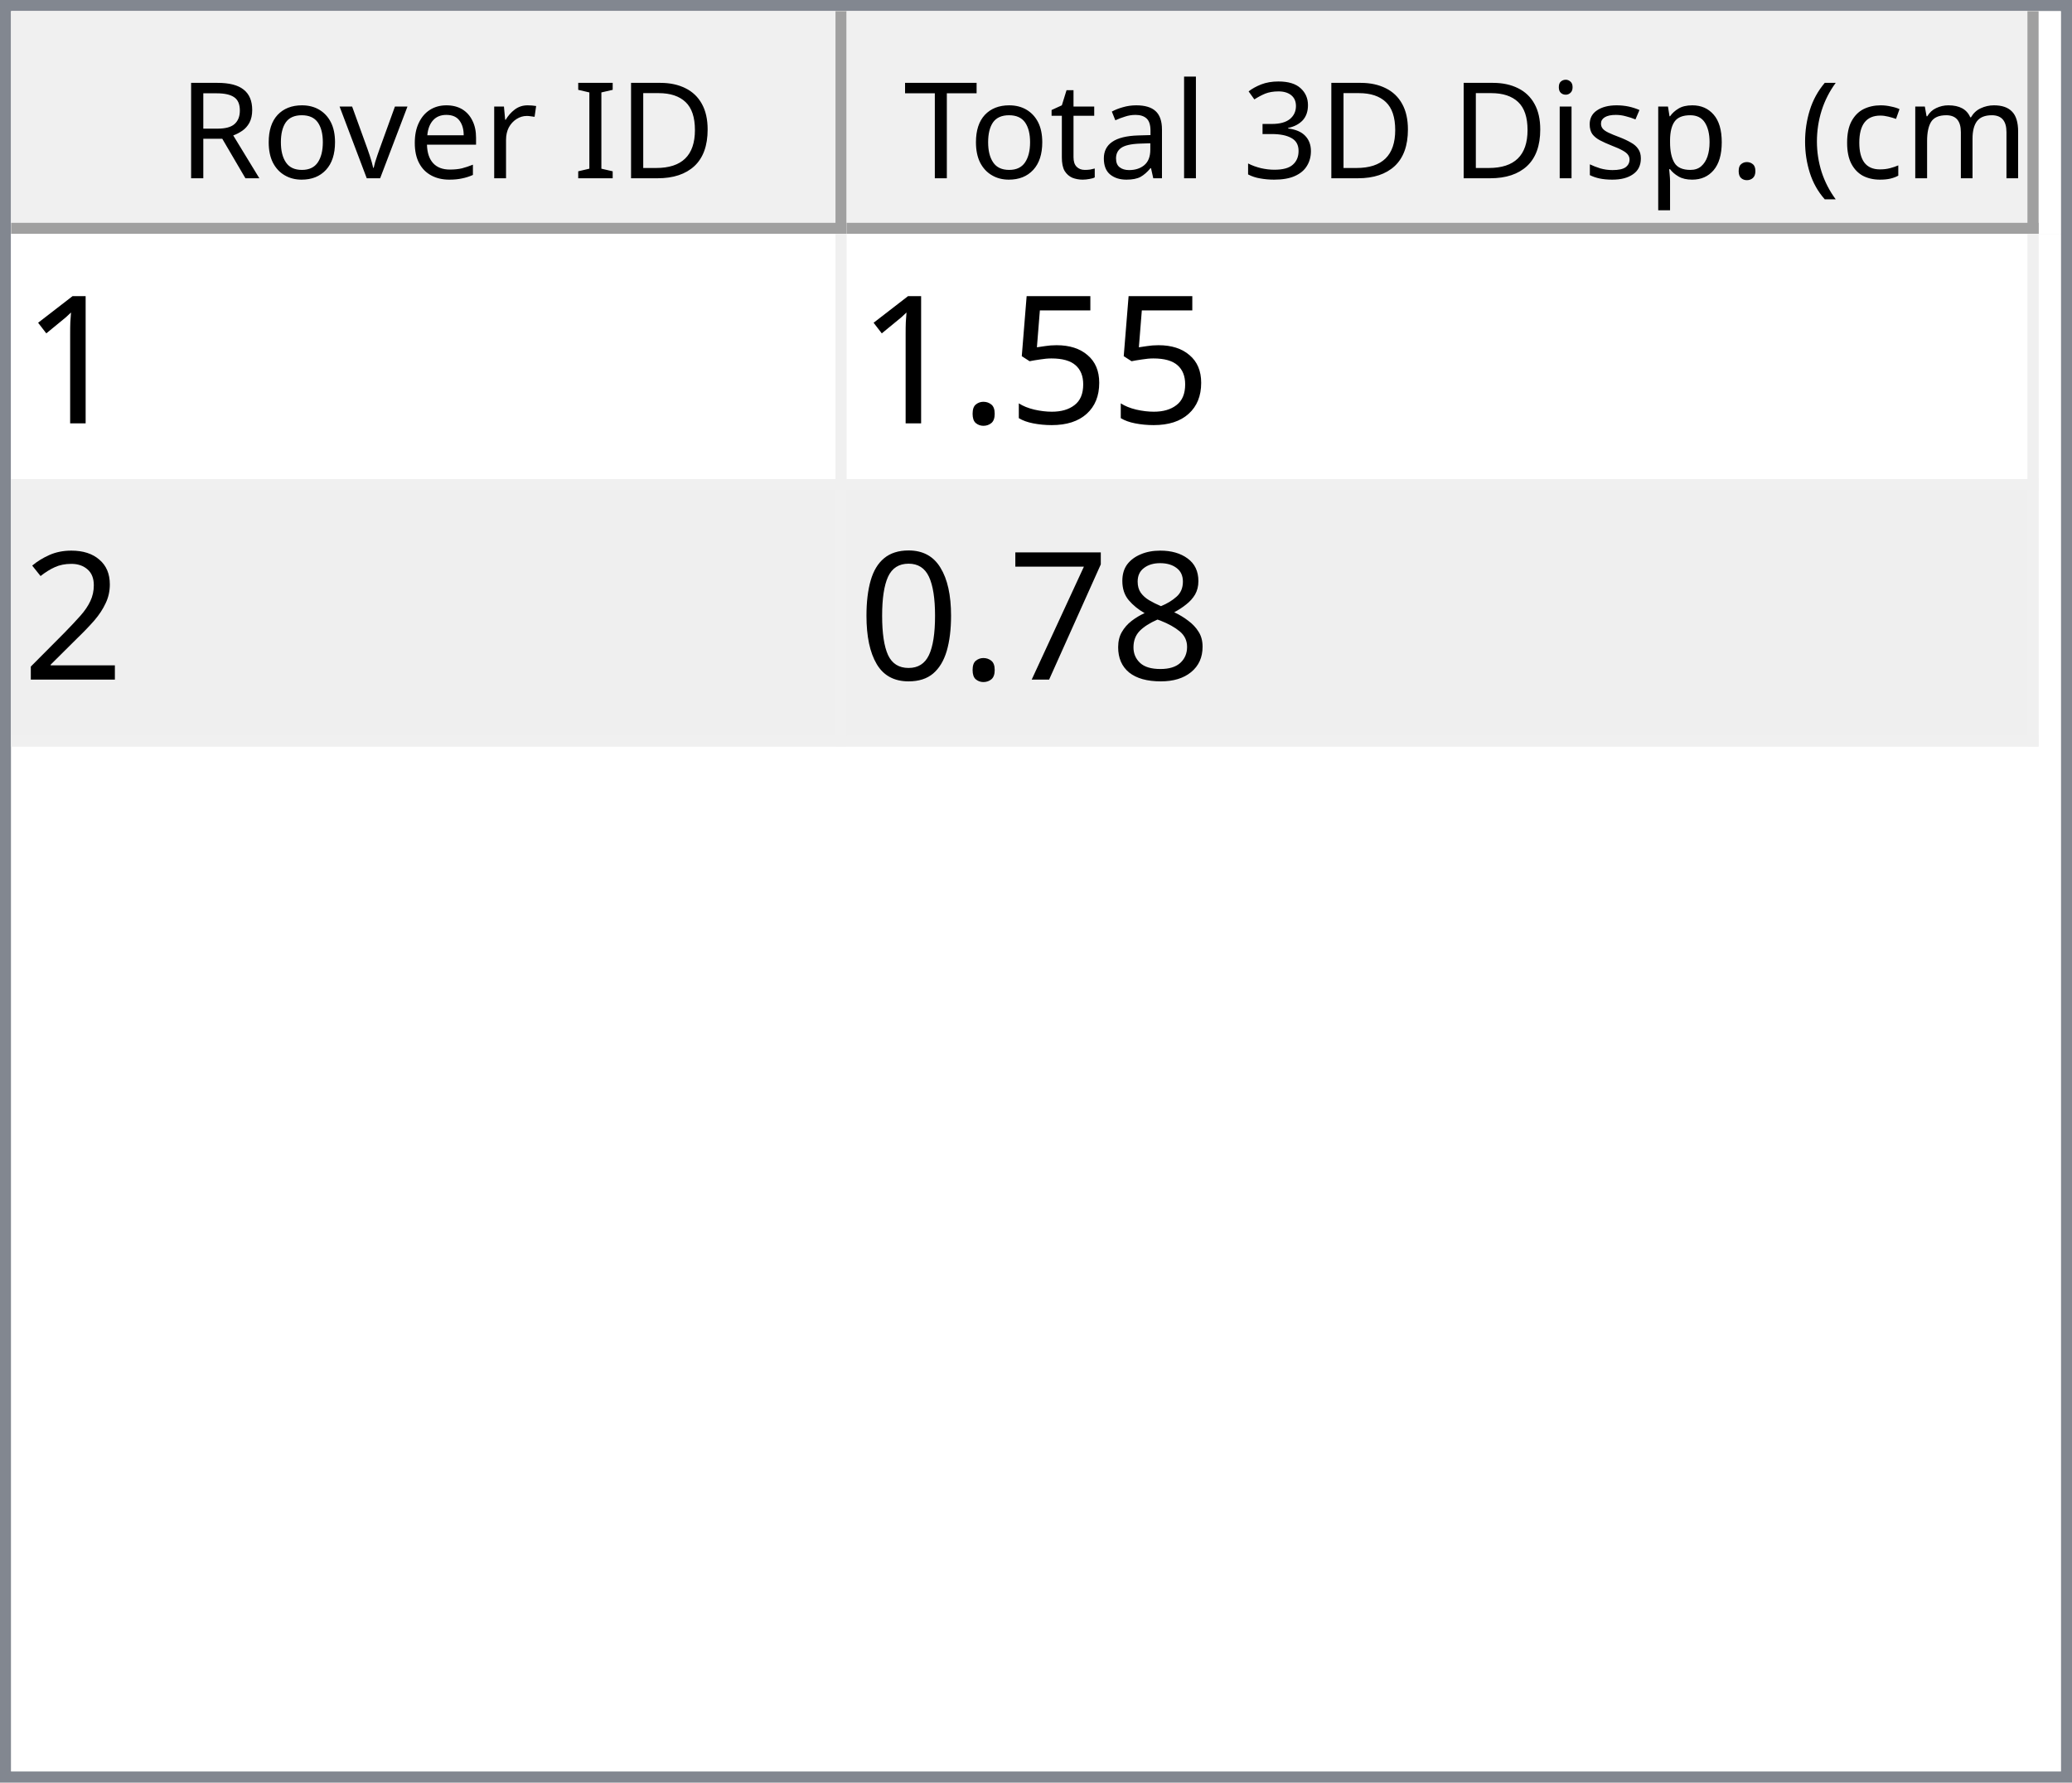
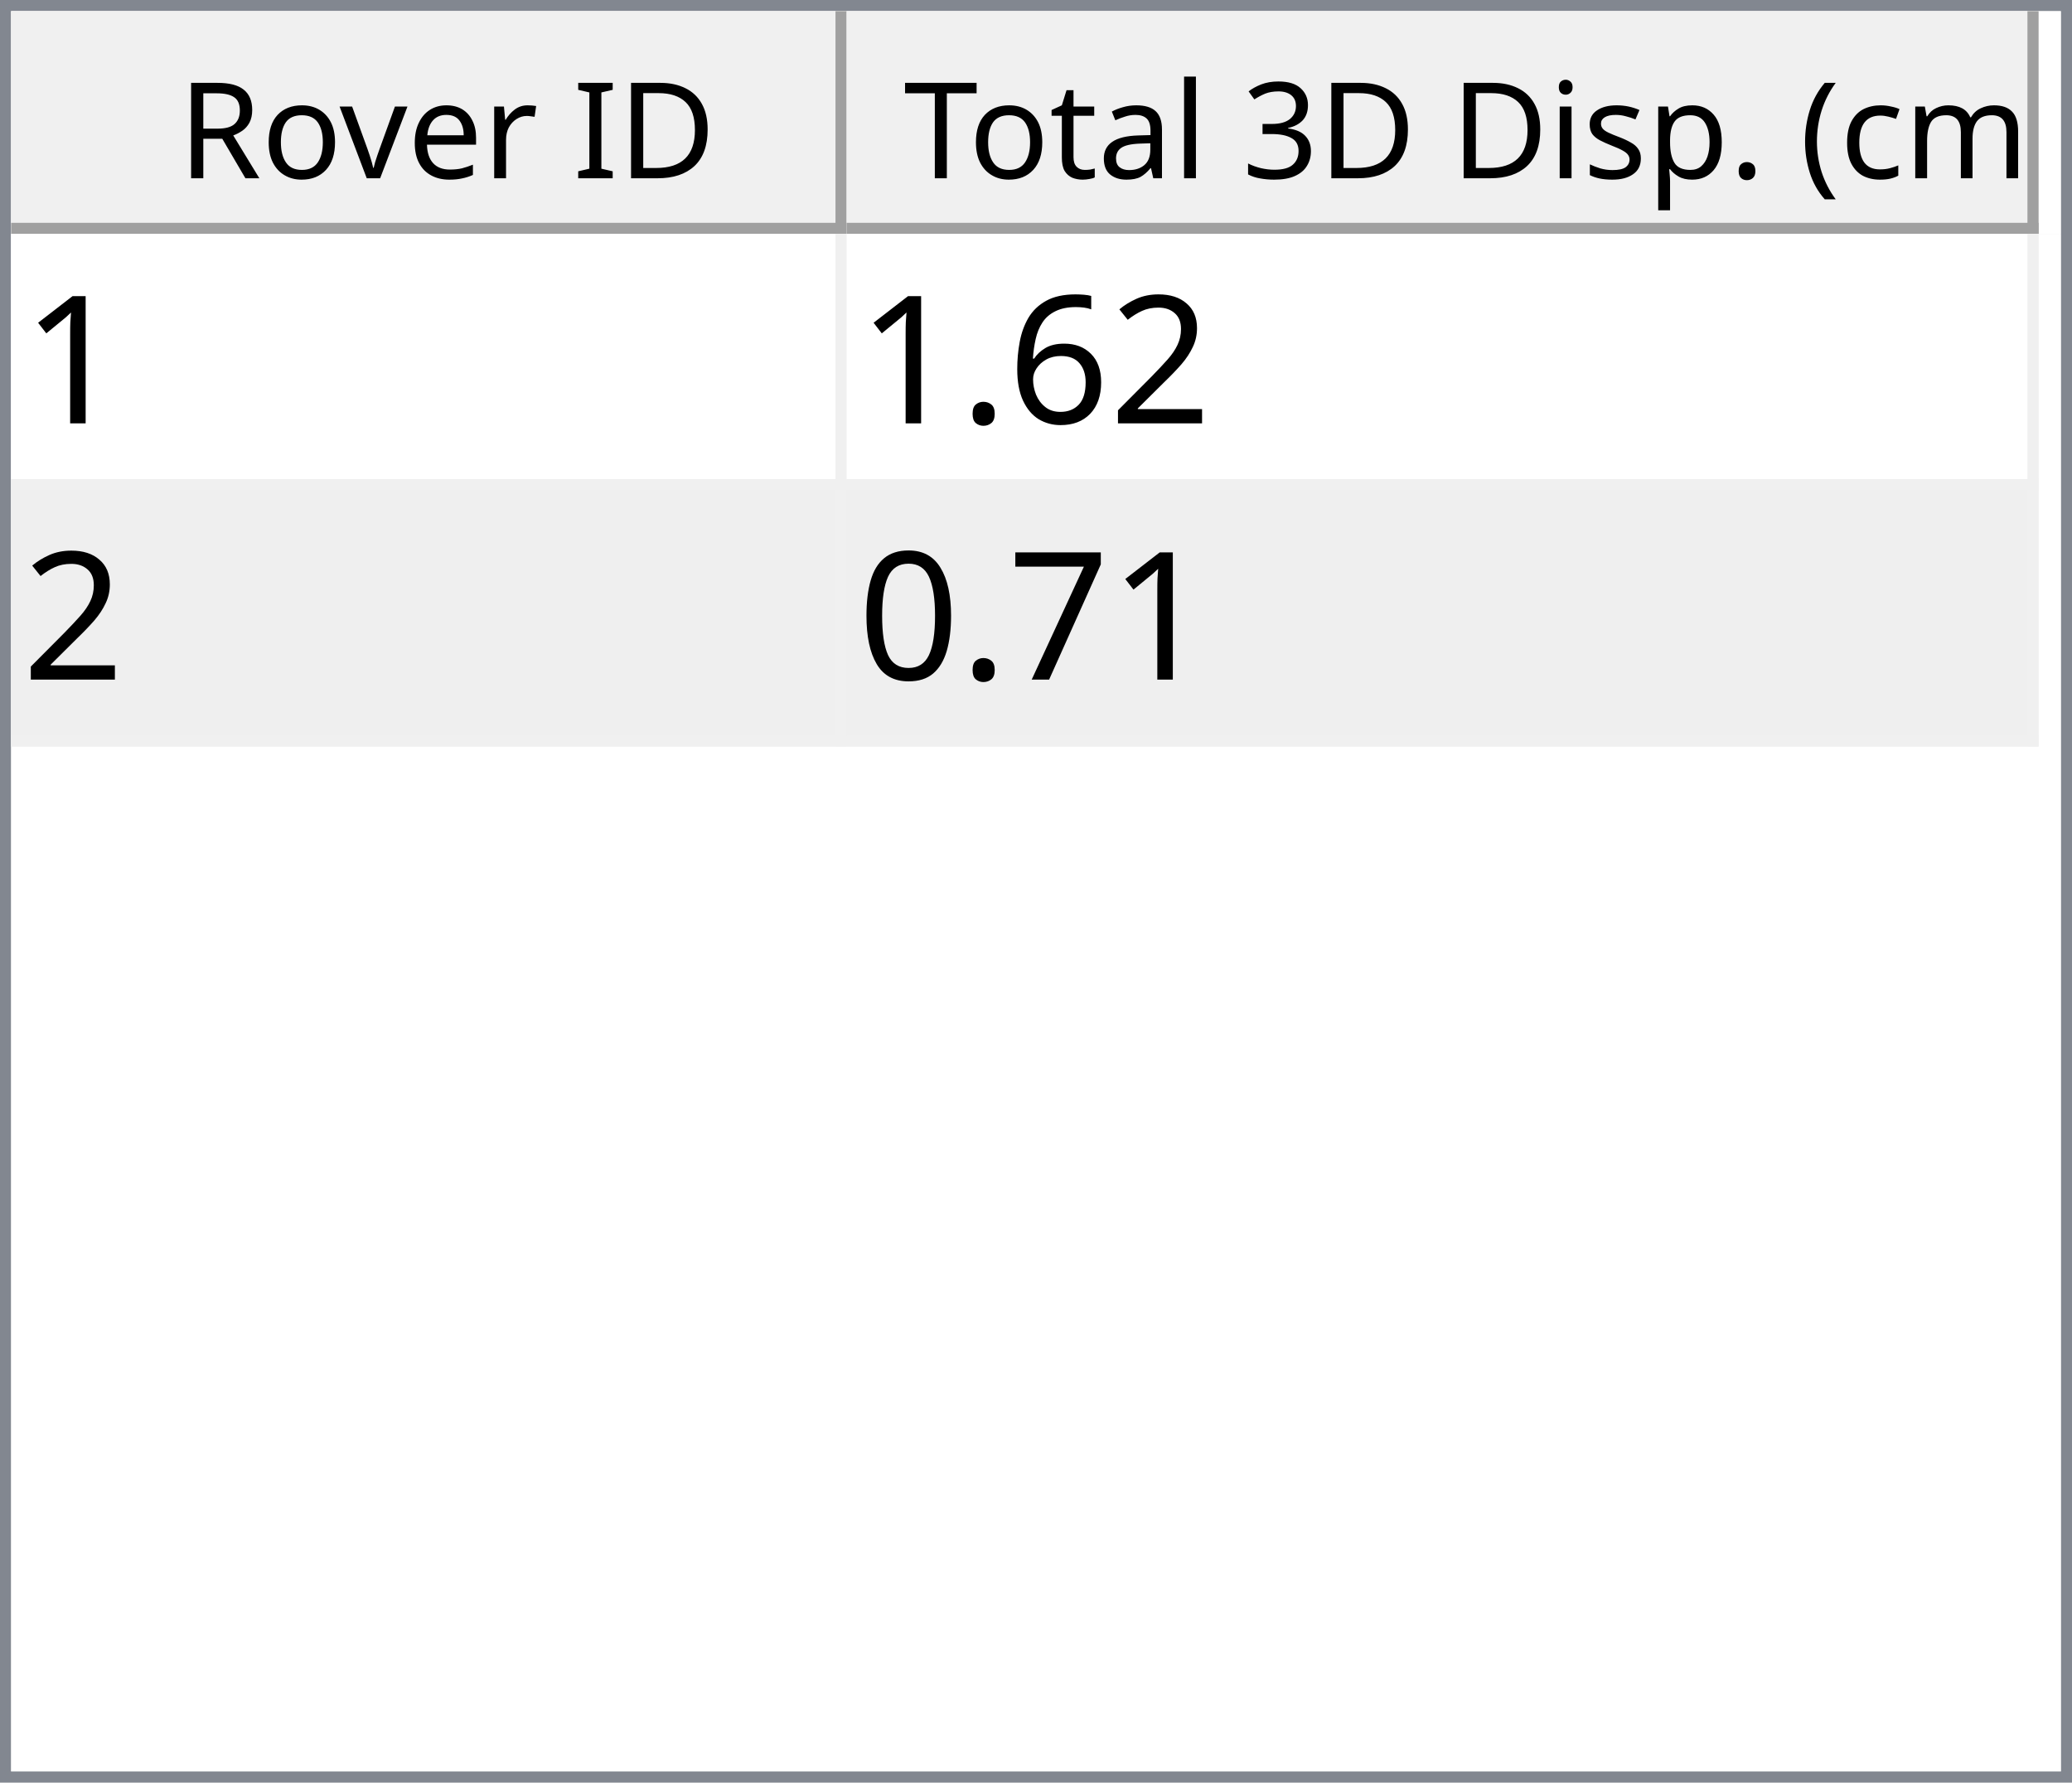
<svg xmlns="http://www.w3.org/2000/svg" style="fill-opacity:1; color-rendering:auto; color-interpolation:auto; text-rendering:auto; stroke:black; stroke-linecap:square; stroke-miterlimit:10; shape-rendering:auto; stroke-opacity:1; fill:black; stroke-dasharray:none; font-weight:normal; stroke-width:1; font-family:'Dialog'; font-style:normal; stroke-linejoin:miter; font-size:12px; stroke-dashoffset:0; image-rendering:auto;" width="186" height="160">
  <defs id="genericDefs" />
  <g>
    <defs id="defs1">
      <clipPath clipPathUnits="userSpaceOnUse" id="clipPath1">
        <path d="M0 0 L186 0 L186 160 L0 160 L0 0 Z" />
      </clipPath>
      <clipPath clipPathUnits="userSpaceOnUse" id="clipPath2">
        <path d="M0 0 L0 160 L186 160 L186 0 Z" />
      </clipPath>
      <clipPath clipPathUnits="userSpaceOnUse" id="clipPath3">
        <path d="M0 0 L0 20 L184 20 L184 0 Z" />
      </clipPath>
      <clipPath clipPathUnits="userSpaceOnUse" id="clipPath4">
        <path d="M0 0 L0 20 L75 20 L75 0 Z" />
      </clipPath>
      <clipPath clipPathUnits="userSpaceOnUse" id="clipPath5">
        <path d="M1 1 L1 19 L74 19 L74 1 Z" />
      </clipPath>
      <clipPath clipPathUnits="userSpaceOnUse" id="clipPath6">
        <path d="M0 0 L0 18 L73 18 L73 0 Z" />
      </clipPath>
      <clipPath clipPathUnits="userSpaceOnUse" id="clipPath7">
        <path d="M-0.5 -0.5 L-0.5 19.5 L74.5 19.5 L74.5 -0.5 Z" />
      </clipPath>
      <clipPath clipPathUnits="userSpaceOnUse" id="clipPath8">
        <path d="M0 0 L0 20 L107 20 L107 0 Z" />
      </clipPath>
      <clipPath clipPathUnits="userSpaceOnUse" id="clipPath9">
        <path d="M1 1 L1 19 L106 19 L106 1 Z" />
      </clipPath>
      <clipPath clipPathUnits="userSpaceOnUse" id="clipPath10">
        <path d="M0 0 L0 18 L105 18 L105 0 Z" />
      </clipPath>
      <clipPath clipPathUnits="userSpaceOnUse" id="clipPath11">
        <path d="M-0.5 -0.5 L-0.5 19.5 L106.5 19.5 L106.5 -0.5 Z" />
      </clipPath>
      <clipPath clipPathUnits="userSpaceOnUse" id="clipPath12">
        <path d="M0 0 L0 138 L184 138 L184 0 Z" />
      </clipPath>
      <clipPath clipPathUnits="userSpaceOnUse" id="clipPath13">
        <path d="M0 0 L0 46 L182 46 L182 0 Z" />
      </clipPath>
      <clipPath clipPathUnits="userSpaceOnUse" id="clipPath14">
        <path d="M-0.5 -0.5 L-0.5 45.5 L181.5 45.5 L181.5 -0.5 Z" />
      </clipPath>
      <clipPath clipPathUnits="userSpaceOnUse" id="clipPath15">
        <path d="M0 0 L0 22 L74 22 L74 0 Z" />
      </clipPath>
      <clipPath clipPathUnits="userSpaceOnUse" id="clipPath16">
        <path d="M0 0 L0 22 L106 22 L106 0 Z" />
      </clipPath>
      <font horiz-adv-x="64.551" id="font1">
        <font-face ascent="107.91" descent="25.098" units-per-em="100" style="font-style:normal; font-family:Segoe UI; font-weight:normal;" />
        <missing-glyph horiz-adv-x="64.551" d="M8.109 0 L8.109 68.266 L56.453 68.266 L56.453 0 L8.109 0 ZM15.328 7.234 L49.219 7.234 L49.219 61.031 L15.328 61.031 L15.328 7.234 Z" />
        <glyph unicode="D" horiz-adv-x="70.117" d="M9.188 0 L9.188 70.016 L28.516 70.016 Q65.531 70.016 65.531 35.891 Q65.531 19.672 55.25 9.836 Q44.969 0 27.734 0 L9.188 0 ZM17.391 62.594 L17.391 7.422 L27.828 7.422 Q41.609 7.422 49.273 14.797 Q56.938 22.172 56.938 35.688 Q56.938 62.594 28.328 62.594 L17.391 62.594 Z" />
        <glyph unicode="I" horiz-adv-x="26.611" d="M17.391 0 L9.188 0 L9.188 70.016 L17.391 70.016 L17.391 0 Z" />
        <glyph unicode=" " horiz-adv-x="27.393" d="" />
        <glyph unicode="r" horiz-adv-x="34.766" d="M34.188 41.891 Q32.078 43.5 28.125 43.5 Q23 43.5 19.555 38.672 Q16.109 33.844 16.109 25.484 L16.109 0 L8.109 0 L8.109 50 L16.109 50 L16.109 39.703 L16.312 39.703 Q18.016 44.969 21.531 47.922 Q25.047 50.875 29.391 50.875 Q32.516 50.875 34.188 50.203 L34.188 41.891 Z" />
        <glyph unicode="e" horiz-adv-x="52.295" d="M48.297 23 L12.984 23 Q13.188 14.656 17.484 10.109 Q21.781 5.562 29.297 5.562 Q37.75 5.562 44.828 11.141 L44.828 3.609 Q38.234 -1.172 27.391 -1.172 Q16.797 -1.172 10.742 5.641 Q4.688 12.453 4.688 24.812 Q4.688 36.469 11.305 43.82 Q17.922 51.172 27.734 51.172 Q37.547 51.172 42.922 44.828 Q48.297 38.484 48.297 27.203 L48.297 23 ZM40.094 29.781 Q40.047 36.719 36.75 40.578 Q33.453 44.438 27.594 44.438 Q21.922 44.438 17.969 40.383 Q14.016 36.328 13.094 29.781 L40.094 29.781 Z" />
        <glyph unicode="v" horiz-adv-x="47.9" d="M47.406 50 L27.484 0 L19.625 0 L0.688 50 L9.469 50 L22.172 13.672 Q23.578 9.672 23.922 6.688 L24.125 6.688 Q24.609 10.453 25.688 13.484 L38.969 50 L47.406 50 Z" />
        <glyph unicode="o" horiz-adv-x="58.594" d="M29 -1.172 Q17.922 -1.172 11.305 5.836 Q4.688 12.844 4.688 24.422 Q4.688 37.016 11.57 44.094 Q18.453 51.172 30.172 51.172 Q41.359 51.172 47.633 44.289 Q53.906 37.406 53.906 25.203 Q53.906 13.234 47.141 6.031 Q40.375 -1.172 29 -1.172 ZM29.594 44.438 Q21.875 44.438 17.383 39.188 Q12.891 33.938 12.891 24.703 Q12.891 15.828 17.43 10.695 Q21.969 5.562 29.594 5.562 Q37.359 5.562 41.531 10.594 Q45.703 15.625 45.703 24.906 Q45.703 34.281 41.531 39.359 Q37.359 44.438 29.594 44.438 Z" />
        <glyph unicode="R" horiz-adv-x="59.814" d="M59.375 0 L49.609 0 L37.891 19.625 Q36.281 22.359 34.766 24.289 Q33.25 26.219 31.664 27.438 Q30.078 28.656 28.25 29.219 Q26.422 29.781 24.125 29.781 L17.391 29.781 L17.391 0 L9.188 0 L9.188 70.016 L30.078 70.016 Q34.672 70.016 38.555 68.867 Q42.438 67.719 45.289 65.375 Q48.141 63.031 49.758 59.547 Q51.375 56.062 51.375 51.375 Q51.375 47.703 50.273 44.656 Q49.172 41.609 47.148 39.211 Q45.125 36.812 42.266 35.133 Q39.406 33.453 35.844 32.516 L35.844 32.328 Q37.594 31.547 38.891 30.547 Q40.188 29.547 41.359 28.18 Q42.531 26.812 43.68 25.078 Q44.828 23.344 46.234 21.047 L59.375 0 ZM17.391 62.594 L17.391 37.203 L28.516 37.203 Q31.594 37.203 34.203 38.133 Q36.812 39.062 38.719 40.797 Q40.625 42.531 41.703 45.047 Q42.781 47.562 42.781 50.688 Q42.781 56.297 39.141 59.445 Q35.5 62.594 28.609 62.594 L17.391 62.594 Z" />
        <glyph unicode=")" horiz-adv-x="30.176" d="M8.297 -15.922 L1.172 -15.922 Q16.406 2.344 16.406 26.812 Q16.406 51.469 1.078 70.016 L8.297 70.016 Q23.531 52.156 23.531 26.703 Q23.531 1.375 8.297 -15.922 Z" />
        <glyph unicode="m" horiz-adv-x="86.133" d="M79.109 0 L71.094 0 L71.094 28.719 Q71.094 37.016 68.531 40.727 Q65.969 44.438 59.906 44.438 Q54.781 44.438 51.195 39.75 Q47.609 35.062 47.609 28.516 L47.609 0 L39.594 0 L39.594 29.688 Q39.594 44.438 28.219 44.438 Q22.953 44.438 19.531 40.016 Q16.109 35.594 16.109 28.516 L16.109 0 L8.109 0 L8.109 50 L16.109 50 L16.109 42.094 L16.312 42.094 Q21.625 51.172 31.844 51.172 Q36.969 51.172 40.773 48.312 Q44.578 45.453 46 40.828 Q51.562 51.172 62.594 51.172 Q79.109 51.172 79.109 30.812 L79.109 0 Z" />
        <glyph unicode="c" horiz-adv-x="46.191" d="M42.188 2.297 Q36.422 -1.172 28.516 -1.172 Q17.828 -1.172 11.258 5.789 Q4.688 12.75 4.688 23.828 Q4.688 36.188 11.766 43.68 Q18.844 51.172 30.672 51.172 Q37.25 51.172 42.281 48.734 L42.281 40.531 Q36.719 44.438 30.375 44.438 Q22.703 44.438 17.797 38.945 Q12.891 33.453 12.891 24.516 Q12.891 15.719 17.508 10.641 Q22.125 5.562 29.891 5.562 Q36.422 5.562 42.188 9.906 L42.188 2.297 Z" />
        <glyph unicode="(" horiz-adv-x="30.176" d="M29.109 -15.922 L21.969 -15.922 Q6.844 1.375 6.844 26.703 Q6.844 52.156 21.969 70.016 L29.203 70.016 Q13.875 51.469 13.875 26.812 Q13.875 2.344 29.109 -15.922 Z" />
        <glyph unicode="." horiz-adv-x="21.68" d="M10.891 -1.078 Q8.641 -1.078 7.055 0.539 Q5.469 2.156 5.469 4.391 Q5.469 6.641 7.055 8.273 Q8.641 9.906 10.891 9.906 Q13.188 9.906 14.797 8.273 Q16.406 6.641 16.406 4.391 Q16.406 2.156 14.797 0.539 Q13.188 -1.078 10.891 -1.078 Z" />
        <glyph unicode="p" horiz-adv-x="58.789" d="M16.312 7.234 L16.109 7.234 L16.109 -23 L8.109 -23 L8.109 50 L16.109 50 L16.109 41.219 L16.312 41.219 Q22.219 51.172 33.594 51.172 Q43.266 51.172 48.688 44.461 Q54.109 37.75 54.109 26.469 Q54.109 13.922 48 6.375 Q41.891 -1.172 31.297 -1.172 Q21.578 -1.172 16.312 7.234 ZM16.109 27.391 L16.109 20.406 Q16.109 14.203 20.141 9.883 Q24.172 5.562 30.375 5.562 Q37.641 5.562 41.773 11.133 Q45.906 16.703 45.906 26.609 Q45.906 34.969 42.047 39.703 Q38.188 44.438 31.594 44.438 Q24.609 44.438 20.359 39.578 Q16.109 34.719 16.109 27.391 Z" />
        <glyph unicode="s" horiz-adv-x="42.432" d="M5.078 1.812 L5.078 10.406 Q11.625 5.562 19.484 5.562 Q30.031 5.562 30.031 12.594 Q30.031 14.594 29.125 15.992 Q28.219 17.391 26.68 18.461 Q25.141 19.531 23.07 20.383 Q21 21.234 18.609 22.172 Q15.281 23.484 12.766 24.828 Q10.25 26.172 8.57 27.859 Q6.891 29.547 6.031 31.695 Q5.172 33.844 5.172 36.719 Q5.172 40.234 6.789 42.945 Q8.406 45.656 11.086 47.484 Q13.766 49.312 17.211 50.242 Q20.656 51.172 24.312 51.172 Q30.812 51.172 35.938 48.922 L35.938 40.828 Q30.422 44.438 23.25 44.438 Q21 44.438 19.195 43.922 Q17.391 43.406 16.094 42.477 Q14.797 41.547 14.086 40.258 Q13.375 38.969 13.375 37.406 Q13.375 35.453 14.086 34.133 Q14.797 32.812 16.164 31.789 Q17.531 30.766 19.484 29.938 Q21.438 29.109 23.922 28.125 Q27.25 26.859 29.883 25.516 Q32.516 24.172 34.375 22.484 Q36.234 20.797 37.234 18.602 Q38.234 16.406 38.234 13.375 Q38.234 9.672 36.602 6.938 Q34.969 4.203 32.234 2.398 Q29.5 0.594 25.93 -0.289 Q22.359 -1.172 18.453 -1.172 Q10.75 -1.172 5.078 1.812 Z" />
        <glyph unicode="i" horiz-adv-x="24.219" d="M12.203 62.703 Q10.062 62.703 8.547 64.164 Q7.031 65.625 7.031 67.875 Q7.031 70.125 8.547 71.609 Q10.062 73.094 12.203 73.094 Q14.406 73.094 15.945 71.609 Q17.484 70.125 17.484 67.875 Q17.484 65.719 15.945 64.211 Q14.406 62.703 12.203 62.703 ZM16.109 0 L8.109 0 L8.109 50 L16.109 50 L16.109 0 Z" />
        <glyph unicode="3" horiz-adv-x="53.906" d="M46.531 19.828 Q46.531 15.094 44.75 11.211 Q42.969 7.328 39.719 4.57 Q36.469 1.812 31.93 0.297 Q27.391 -1.219 21.922 -1.219 Q11.922 -1.219 6 2.594 L6 11.188 Q13.094 5.609 22.219 5.609 Q25.875 5.609 28.828 6.539 Q31.781 7.469 33.906 9.227 Q36.031 10.984 37.18 13.477 Q38.328 15.969 38.328 19.094 Q38.328 32.812 18.797 32.812 L12.984 32.812 L12.984 39.594 L18.5 39.594 Q35.797 39.594 35.797 52.484 Q35.797 64.406 22.609 64.406 Q15.188 64.406 8.688 59.422 L8.688 67.188 Q15.375 71.188 24.609 71.188 Q29 71.188 32.57 69.969 Q36.141 68.75 38.68 66.555 Q41.219 64.359 42.609 61.281 Q44 58.203 44 54.5 Q44 40.672 30.031 36.719 L30.031 36.531 Q33.594 36.141 36.625 34.797 Q39.656 33.453 41.852 31.305 Q44.047 29.156 45.289 26.25 Q46.531 23.344 46.531 19.828 Z" />
        <glyph unicode="l" horiz-adv-x="24.219" d="M16.109 0 L8.109 0 L8.109 74.031 L16.109 74.031 L16.109 0 Z" />
        <glyph unicode="a" horiz-adv-x="50.879" d="M43.891 0 L35.891 0 L35.891 7.812 L35.688 7.812 Q30.469 -1.172 20.312 -1.172 Q12.844 -1.172 8.617 2.781 Q4.391 6.734 4.391 13.281 Q4.391 27.297 20.906 29.594 L35.891 31.688 Q35.891 44.438 25.594 44.438 Q16.547 44.438 9.281 38.281 L9.281 46.484 Q16.656 51.172 26.266 51.172 Q43.891 51.172 43.891 32.516 L43.891 0 ZM35.891 25.297 L23.828 23.641 Q18.266 22.859 15.43 20.875 Q12.594 18.891 12.594 13.875 Q12.594 10.203 15.211 7.883 Q17.828 5.562 22.172 5.562 Q28.125 5.562 32.008 9.742 Q35.891 13.922 35.891 20.312 L35.891 25.297 Z" />
        <glyph unicode="t" horiz-adv-x="33.887" d="M31.297 0.484 Q28.469 -1.078 23.828 -1.078 Q10.688 -1.078 10.688 13.578 L10.688 43.172 L2.094 43.172 L2.094 50 L10.688 50 L10.688 62.203 L18.703 64.797 L18.703 50 L31.297 50 L31.297 43.172 L18.703 43.172 L18.703 14.984 Q18.703 9.969 20.414 7.82 Q22.125 5.672 26.078 5.672 Q29.109 5.672 31.297 7.328 L31.297 0.484 Z" />
        <glyph unicode="T" horiz-adv-x="52.393" d="M50.594 62.594 L30.375 62.594 L30.375 0 L22.172 0 L22.172 62.594 L2 62.594 L2 70.016 L50.594 70.016 L50.594 62.594 Z" />
      </font>
      <font horiz-adv-x="75.0" id="font2">
        <font-face ascent="100.537" descent="21.973" units-per-em="100" style="font-style:normal; font-family:sans-serif; font-weight:normal;" />
        <missing-glyph horiz-adv-x="75.0" d="M12.5 0 L12.5 62.5 L62.5 62.5 L62.5 0 L12.5 0 ZM14.062 1.562 L60.938 1.562 L60.938 60.938 L14.062 60.938 L14.062 1.562 Z" />
        <glyph unicode="1" horiz-adv-x="55.615" d="M37.25 0 L28.469 0 L28.469 56 Q25.297 52.984 20.141 49.953 Q14.984 46.922 10.891 45.406 L10.891 53.906 Q18.266 57.375 23.781 62.305 Q29.297 67.234 31.594 71.875 L37.25 71.875 L37.25 0 Z" />
-         <glyph unicode="5" horiz-adv-x="55.615" d="M4.156 18.75 L13.375 19.531 Q14.406 12.797 18.141 9.398 Q21.875 6 27.156 6 Q33.5 6 37.891 10.789 Q42.281 15.578 42.281 23.484 Q42.281 31 38.062 35.352 Q33.844 39.703 27 39.703 Q22.75 39.703 19.336 37.773 Q15.922 35.844 13.969 32.766 L5.719 33.844 L12.641 70.609 L48.25 70.609 L48.25 62.203 L19.672 62.203 L15.828 42.969 Q22.266 47.469 29.344 47.469 Q38.719 47.469 45.164 40.969 Q51.609 34.469 51.609 24.266 Q51.609 14.547 45.953 7.469 Q39.062 -1.219 27.156 -1.219 Q17.391 -1.219 11.211 4.25 Q5.031 9.719 4.156 18.75 Z" />
+         <glyph unicode="2" horiz-adv-x="55.615" d="M50.344 8.453 L50.344 0 L3.031 0 Q2.938 3.172 4.047 6.109 Q5.859 10.938 9.836 15.625 Q13.812 20.312 21.344 26.469 Q33.016 36.031 37.117 41.625 Q41.219 47.219 41.219 52.203 Q41.219 57.422 37.477 61.008 Q33.734 64.594 27.734 64.594 Q21.391 64.594 17.578 60.789 Q13.766 56.984 13.719 50.25 L4.688 51.172 Q5.609 61.281 11.664 66.578 Q17.719 71.875 27.938 71.875 Q38.234 71.875 44.242 66.164 Q50.25 60.453 50.25 52 Q50.25 47.703 48.492 43.555 Q46.734 39.406 42.656 34.812 Q38.578 30.219 29.109 22.219 Q21.188 15.578 18.945 13.211 Q16.703 10.844 15.234 8.453 L50.344 8.453 Z" />
+         <glyph unicode="6" horiz-adv-x="55.615" d="M49.75 54.047 L41.016 53.375 Q39.844 58.547 37.703 60.891 Q34.125 64.656 28.906 64.656 Q24.703 64.656 21.531 62.312 Q17.391 59.281 14.992 53.469 Q12.594 47.656 12.5 36.922 Q15.672 41.75 20.266 44.094 Q24.859 46.438 29.891 46.438 Q38.672 46.438 44.852 39.969 Q51.031 33.5 51.031 23.25 Q51.031 16.5 48.125 10.719 Q45.219 4.938 40.141 1.859 Q35.062 -1.219 28.609 -1.219 Q17.625 -1.219 10.695 6.859 Q3.766 14.938 3.766 33.5 Q3.766 54.25 11.422 63.672 Q18.109 71.875 29.438 71.875 Q37.891 71.875 43.289 67.141 Q48.688 62.406 49.75 54.047 ZM13.875 23.188 Q13.875 18.656 15.797 14.508 Q17.719 10.359 21.188 8.18 Q24.656 6 28.469 6 Q34.031 6 38.039 10.492 Q42.047 14.984 42.047 22.703 Q42.047 30.125 38.086 34.398 Q34.125 38.672 28.125 38.672 Q22.172 38.672 18.023 34.398 Q13.875 30.125 13.875 23.188 Z" />
        <glyph unicode="." horiz-adv-x="27.783" d="M9.078 0 L9.078 10.016 L19.094 10.016 L19.094 0 L9.078 0 Z" />
-         <glyph unicode="2" horiz-adv-x="55.615" d="M50.344 8.453 L50.344 0 L3.031 0 Q2.938 3.172 4.047 6.109 Q5.859 10.938 9.836 15.625 Q13.812 20.312 21.344 26.469 Q33.016 36.031 37.117 41.625 Q41.219 47.219 41.219 52.203 Q41.219 57.422 37.477 61.008 Q33.734 64.594 27.734 64.594 Q21.391 64.594 17.578 60.789 Q13.766 56.984 13.719 50.25 L4.688 51.172 Q5.609 61.281 11.664 66.578 Q17.719 71.875 27.938 71.875 Q38.234 71.875 44.242 66.164 Q50.25 60.453 50.25 52 Q50.25 47.703 48.492 43.555 Q46.734 39.406 42.656 34.812 Q38.578 30.219 29.109 22.219 Q21.188 15.578 18.945 13.211 Q16.703 10.844 15.234 8.453 L50.344 8.453 Z" />
-         <glyph unicode="8" horiz-adv-x="55.615" d="M17.672 38.812 Q12.203 40.828 9.57 44.539 Q6.938 48.25 6.938 53.422 Q6.938 61.234 12.555 66.555 Q18.172 71.875 27.484 71.875 Q36.859 71.875 42.578 66.43 Q48.297 60.984 48.297 53.172 Q48.297 48.188 45.68 44.508 Q43.062 40.828 37.75 38.812 Q44.344 36.672 47.781 31.883 Q51.219 27.094 51.219 20.453 Q51.219 11.281 44.727 5.031 Q38.234 -1.219 27.641 -1.219 Q17.047 -1.219 10.547 5.055 Q4.047 11.328 4.047 20.703 Q4.047 27.688 7.594 32.398 Q11.141 37.109 17.672 38.812 ZM15.922 53.719 Q15.922 48.641 19.195 45.414 Q22.469 42.188 27.688 42.188 Q32.766 42.188 36.016 45.383 Q39.266 48.578 39.266 53.219 Q39.266 58.062 35.914 61.359 Q32.562 64.656 27.594 64.656 Q22.562 64.656 19.242 61.43 Q15.922 58.203 15.922 53.719 ZM13.094 20.656 Q13.094 16.891 14.875 13.375 Q16.656 9.859 20.172 7.93 Q23.688 6 27.734 6 Q34.031 6 38.133 10.055 Q42.234 14.109 42.234 20.359 Q42.234 26.703 38.016 30.859 Q33.797 35.016 27.438 35.016 Q21.234 35.016 17.164 30.914 Q13.094 26.812 13.094 20.656 Z" />
        <glyph unicode="7" horiz-adv-x="55.615" d="M4.734 62.203 L4.734 70.656 L51.078 70.656 L51.078 63.812 Q44.234 56.547 37.523 44.484 Q30.812 32.422 27.156 19.672 Q24.516 10.688 23.781 0 L14.75 0 Q14.891 8.453 18.062 20.414 Q21.234 32.375 27.172 43.484 Q33.109 54.594 39.797 62.203 L4.734 62.203 Z" />
        <glyph unicode="0" horiz-adv-x="55.615" d="M4.156 35.297 Q4.156 48 6.766 55.742 Q9.375 63.484 14.523 67.68 Q19.672 71.875 27.484 71.875 Q33.25 71.875 37.594 69.555 Q41.938 67.234 44.773 62.867 Q47.609 58.5 49.219 52.227 Q50.828 45.953 50.828 35.297 Q50.828 22.703 48.242 14.969 Q45.656 7.234 40.508 3.008 Q35.359 -1.219 27.484 -1.219 Q17.141 -1.219 11.234 6.203 Q4.156 15.141 4.156 35.297 ZM13.188 35.297 Q13.188 17.672 17.312 11.836 Q21.438 6 27.484 6 Q33.547 6 37.672 11.859 Q41.797 17.719 41.797 35.297 Q41.797 52.984 37.672 58.789 Q33.547 64.594 27.391 64.594 Q21.344 64.594 17.719 59.469 Q13.188 52.938 13.188 35.297 Z" />
      </font>
    </defs>
    <g style="fill:white; stroke:white;">
      <rect x="0" y="0" width="186" style="clip-path:url(#clipPath1); stroke:none;" height="160" />
    </g>
    <g style="fill:white; text-rendering:optimizeSpeed; color-rendering:optimizeSpeed; image-rendering:optimizeSpeed; shape-rendering:crispEdges; stroke:white; color-interpolation:sRGB;">
      <rect x="0" width="186" height="160" y="0" style="stroke:none;" />
      <path style="stroke:none;" d="M0 160 L186 160 L186 0 L0 0 Z" />
    </g>
    <g style="fill:rgb(240,240,240); font-family:'Segoe UI'; stroke:rgb(240,240,240);">
      <rect x="0" y="0" width="186" style="clip-path:url(#clipPath2); stroke:none;" height="160" />
    </g>
    <g style="fill:rgb(130,135,144); font-family:'Segoe UI'; stroke:rgb(130,135,144);">
      <path d="M0 0 L186 0 L186 160 L0 160 L0 0 ZM1 1 L185 1 L185 159 L1 159 L1 1 Z" style="fill-rule:evenodd; clip-path:url(#clipPath2); stroke:none;" />
    </g>
    <g style="fill:white; font-family:'Segoe UI'; stroke:white;" transform="translate(1,1)">
      <rect x="0" y="0" width="184" style="clip-path:url(#clipPath3); stroke:none;" height="20" />
    </g>
    <g style="fill:rgb(240,240,240); font-family:'Segoe UI'; stroke:rgb(240,240,240);" transform="translate(1,1)">
      <rect x="0" y="0" width="75" style="clip-path:url(#clipPath4); stroke:none;" height="20" />
    </g>
    <g style="font-family:'Segoe UI';" transform="translate(2,2)">
      <text x="14" xml:space="preserve" y="14" style="clip-path:url(#clipPath6); stroke:none;">Rover ID</text>
    </g>
    <g style="fill:rgb(160,160,160); font-family:'Segoe UI'; stroke:rgb(160,160,160); stroke-linejoin:bevel;" transform="translate(1.5,1.5)">
      <line x1="74" x2="74" y1="0" style="fill:none; clip-path:url(#clipPath7);" y2="19" />
    </g>
    <g style="fill:rgb(160,160,160); font-family:'Segoe UI'; stroke:rgb(160,160,160); stroke-linejoin:bevel;" transform="matrix(1,0,0,1,1,1) translate(0.5,0.5)">
      <line x1="0" x2="74" y1="19" style="fill:none; clip-path:url(#clipPath7);" y2="19" />
    </g>
    <g style="fill:rgb(240,240,240); font-family:'Segoe UI'; stroke:rgb(240,240,240);" transform="translate(76,1)">
      <rect x="0" y="0" width="107" style="clip-path:url(#clipPath8); stroke:none;" height="20" />
    </g>
    <g style="font-family:'Segoe UI';" transform="translate(77,2)">
      <text x="1" xml:space="preserve" y="14" style="clip-path:url(#clipPath10); stroke:none;"> Total 3D Disp. (cm)</text>
    </g>
    <g style="fill:rgb(160,160,160); font-family:'Segoe UI'; stroke:rgb(160,160,160); stroke-linejoin:bevel;" transform="translate(76.5,1.5)">
      <line x1="106" x2="106" y1="0" style="fill:none; clip-path:url(#clipPath11);" y2="19" />
    </g>
    <g style="fill:rgb(160,160,160); font-family:'Segoe UI'; stroke:rgb(160,160,160); stroke-linejoin:bevel;" transform="matrix(1,0,0,1,76,1) translate(0.5,0.5)">
      <line x1="0" x2="106" y1="19" style="fill:none; clip-path:url(#clipPath11);" y2="19" />
    </g>
    <g style="fill:white; font-family:'Segoe UI'; stroke:white;" transform="translate(1,21)">
      <rect x="0" y="0" width="184" style="clip-path:url(#clipPath12); stroke:none;" height="138" />
    </g>
    <g style="fill:rgb(240,240,240); font-size:16px; font-family:sans-serif; stroke:rgb(240,240,240);" transform="translate(1,21)">
      <rect x="0" y="0" width="182" style="clip-path:url(#clipPath13); stroke:none;" height="46" />
      <line transform="translate(0.5,0.5)" x1="0" x2="181" y1="22" style="clip-path:url(#clipPath14); fill:none; stroke-linejoin:bevel;" y2="22" />
    </g>
    <g transform="matrix(1,0,0,1,1,21) translate(0.5,0.5)" style="fill:rgb(240,240,240); font-size:16px; font-family:sans-serif; stroke:rgb(240,240,240); stroke-linejoin:bevel;">
      <line x1="0" x2="181" y1="45" style="fill:none; clip-path:url(#clipPath14);" y2="45" />
    </g>
    <g transform="matrix(1,0,0,1,1,21) translate(0.5,0.5)" style="fill:rgb(240,240,240); font-size:16px; font-family:sans-serif; stroke:rgb(240,240,240); stroke-linejoin:bevel;">
      <line x1="74" x2="74" y1="0" style="fill:none; clip-path:url(#clipPath14);" y2="45" />
    </g>
    <g transform="matrix(1,0,0,1,1,21) translate(0.5,0.5)" style="fill:rgb(240,240,240); font-size:16px; font-family:sans-serif; stroke:rgb(240,240,240); stroke-linejoin:bevel;">
      <line x1="181" x2="181" y1="0" style="fill:none; clip-path:url(#clipPath14);" y2="45" />
    </g>
    <g style="fill:white; font-size:16px; font-family:sans-serif; stroke:white;" transform="matrix(1,0,0,1,1,21)">
      <rect x="0" y="0" width="74" style="clip-path:url(#clipPath15); stroke:none;" height="22" />
      <text x="1" y="17" style="fill:black; clip-path:url(#clipPath15); stroke:none;" xml:space="preserve">1</text>
    </g>
    <g style="fill:white; font-size:16px; font-family:sans-serif; stroke:white;" transform="matrix(1,0,0,1,1,21) translate(75,0)">
      <rect x="0" y="0" width="106" style="clip-path:url(#clipPath16); stroke:none;" height="22" />
-       <text x="1" y="17" style="fill:black; clip-path:url(#clipPath16); stroke:none;" xml:space="preserve">1.55</text>
+       <text x="1" y="17" style="fill:black; clip-path:url(#clipPath16); stroke:none;" xml:space="preserve">1.62</text>
    </g>
    <g style="fill:rgb(239,239,239); font-size:16px; font-family:sans-serif; stroke:rgb(239,239,239);" transform="matrix(1,0,0,1,1,21) translate(0,23)">
      <rect x="0" y="0" width="74" style="clip-path:url(#clipPath15); stroke:none;" height="22" />
      <text x="1" y="17" style="fill:black; clip-path:url(#clipPath15); stroke:none;" xml:space="preserve">2</text>
    </g>
    <g style="fill:rgb(239,239,239); font-size:16px; font-family:sans-serif; stroke:rgb(239,239,239);" transform="matrix(1,0,0,1,1,21) translate(75,23)">
      <rect x="0" y="0" width="106" style="clip-path:url(#clipPath16); stroke:none;" height="22" />
-       <text x="1" y="17" style="fill:black; clip-path:url(#clipPath16); stroke:none;" xml:space="preserve">0.78</text>
+       <text x="1" y="17" style="fill:black; clip-path:url(#clipPath16); stroke:none;" xml:space="preserve">0.71</text>
    </g>
  </g>
</svg>
